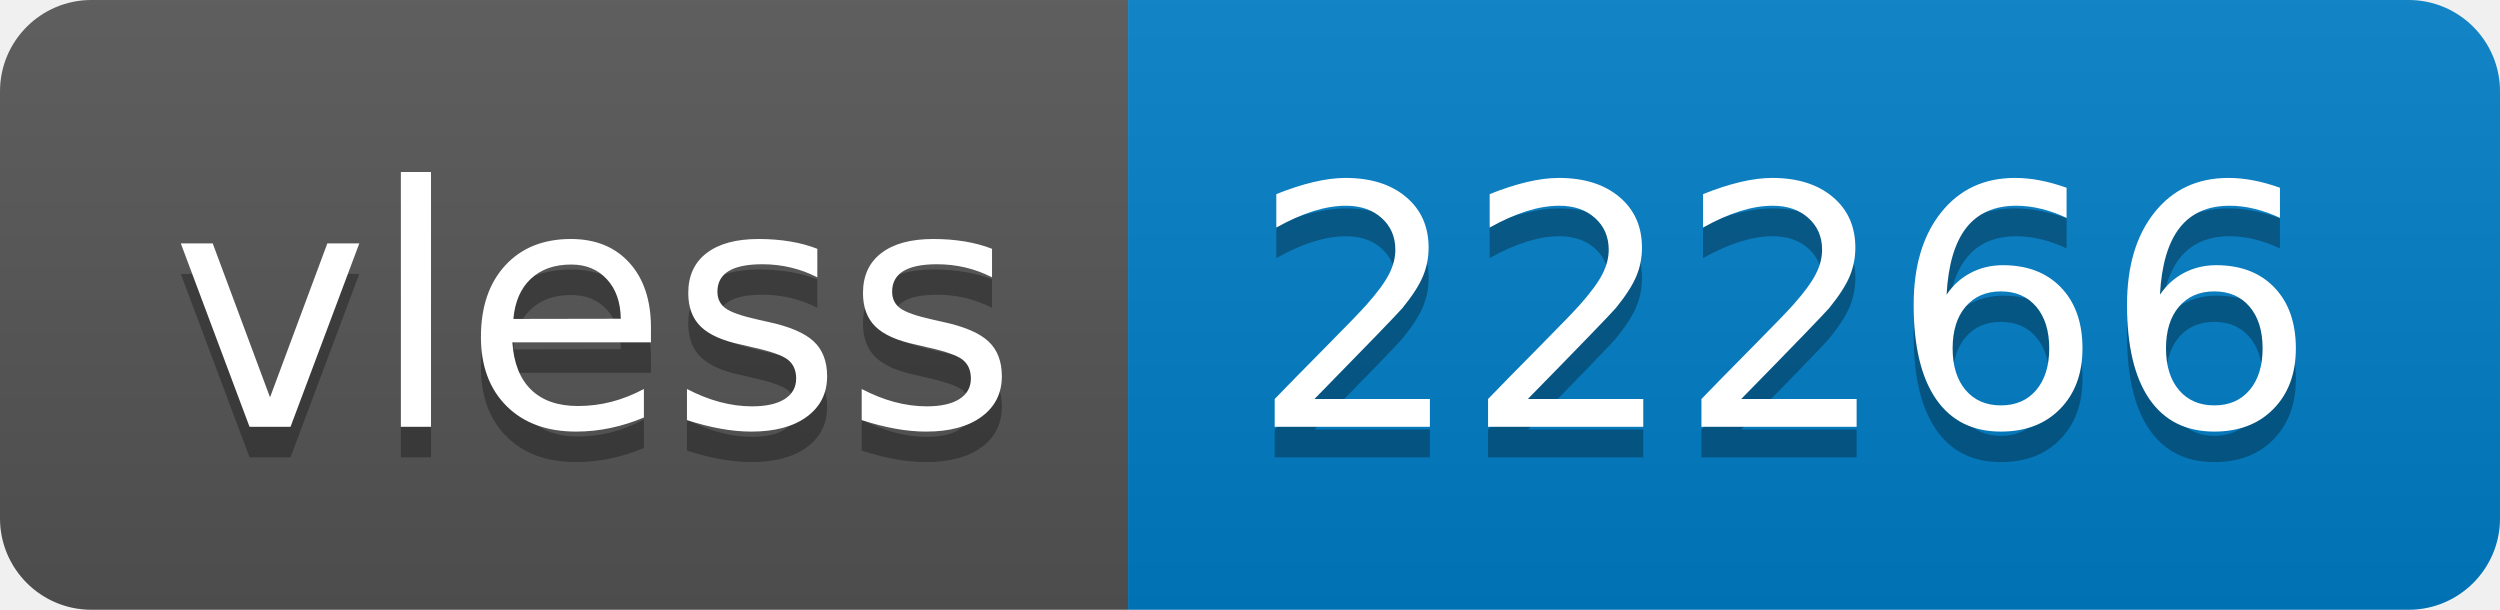
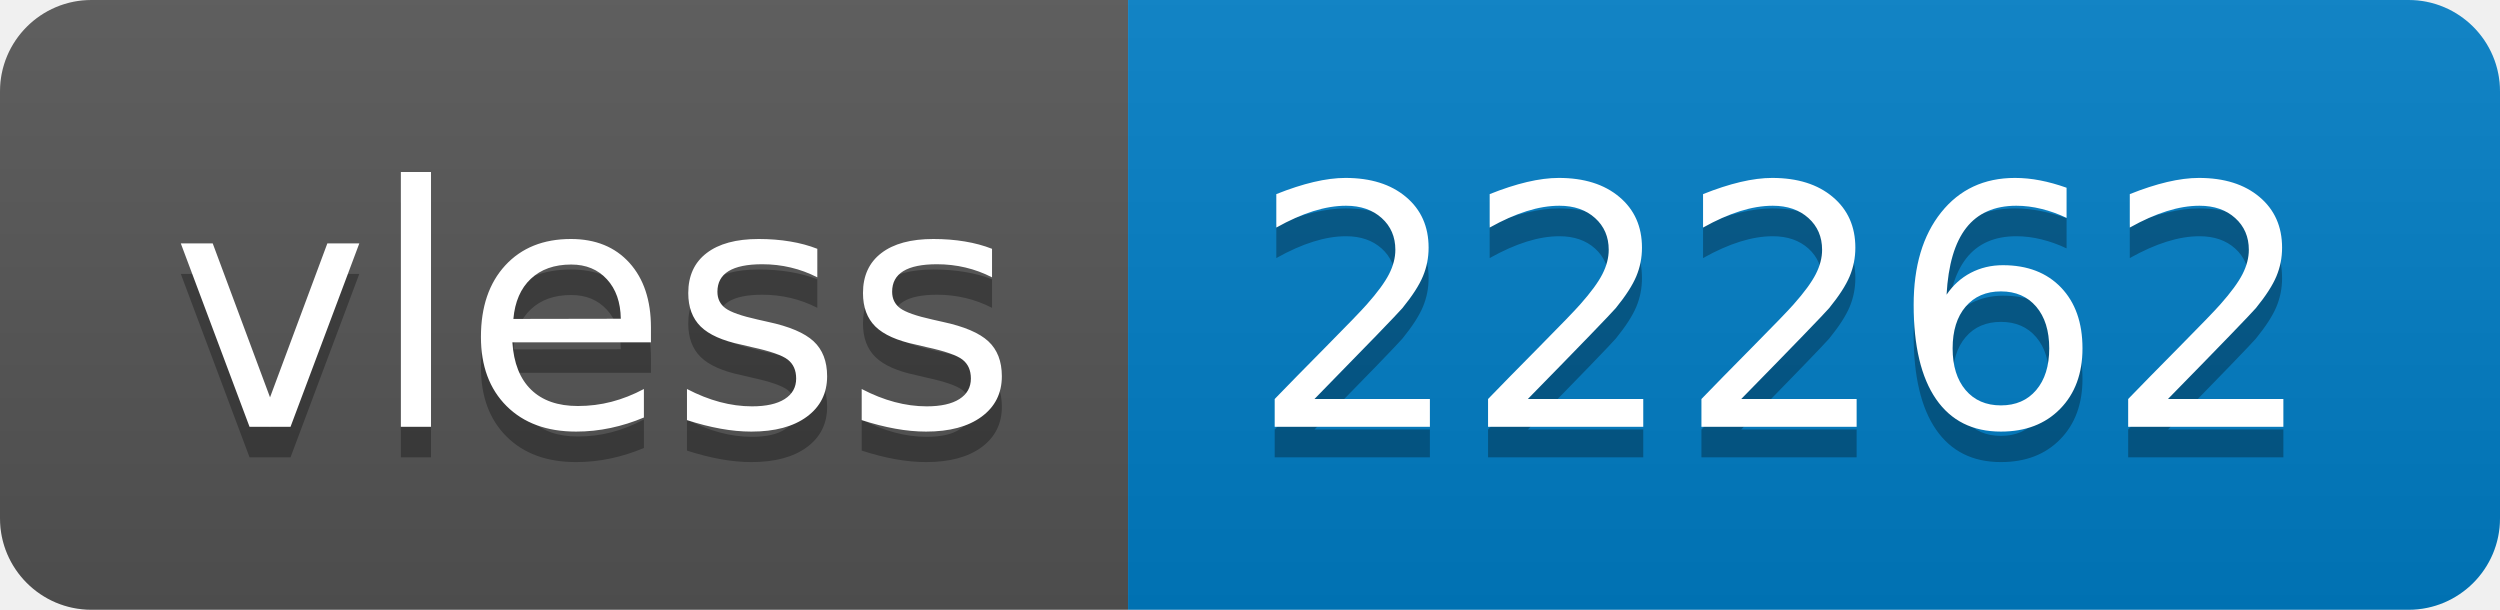
- <svg xmlns="http://www.w3.org/2000/svg" width="82" height="20" role="img" aria-label="vless: 22266">
+ <svg xmlns="http://www.w3.org/2000/svg" width="82" height="20" role="img" aria-label="vless: 22262">
  <linearGradient id="s" x2="0" y2="100%">
    <stop offset="0" stop-color="#bbb" stop-opacity=".1" />
    <stop offset="1" stop-opacity=".1" />
  </linearGradient>
  <clipPath id="r">
    <rect width="82" height="20" rx="3" fill="#fff" />
  </clipPath>
  <g clip-path="url(#r)">
    <rect width="37" height="20" fill="#555" />
    <rect x="37" width="45" height="20" fill="#007ec6" />
    <rect width="82" height="20" fill="url(#s)" />
  </g>
  <g fill="#fff" text-anchor="middle" font-family="Verdana,Geneva,DejaVu Sans,sans-serif" text-rendering="geometricPrecision" font-size="110">
    <text aria-hidden="true" x="195" y="150" fill="#010101" fill-opacity=".3" transform="scale(.1)" textLength="270">vless</text>
    <text x="195" y="140" transform="scale(.1)" fill="#fff" textLength="270">vless</text>
-     <text aria-hidden="true" x="585" y="150" fill="#010101" fill-opacity=".3" transform="scale(.1)" textLength="350">22266</text>
-     <text x="585" y="140" transform="scale(.1)" fill="#fff" textLength="350">22266</text>
+     <text aria-hidden="true" x="585" y="150" fill="#010101" fill-opacity=".3" transform="scale(.1)" textLength="350">22262</text>
+     <text x="585" y="140" transform="scale(.1)" fill="#fff" textLength="350">22262</text>
  </g>
</svg>
